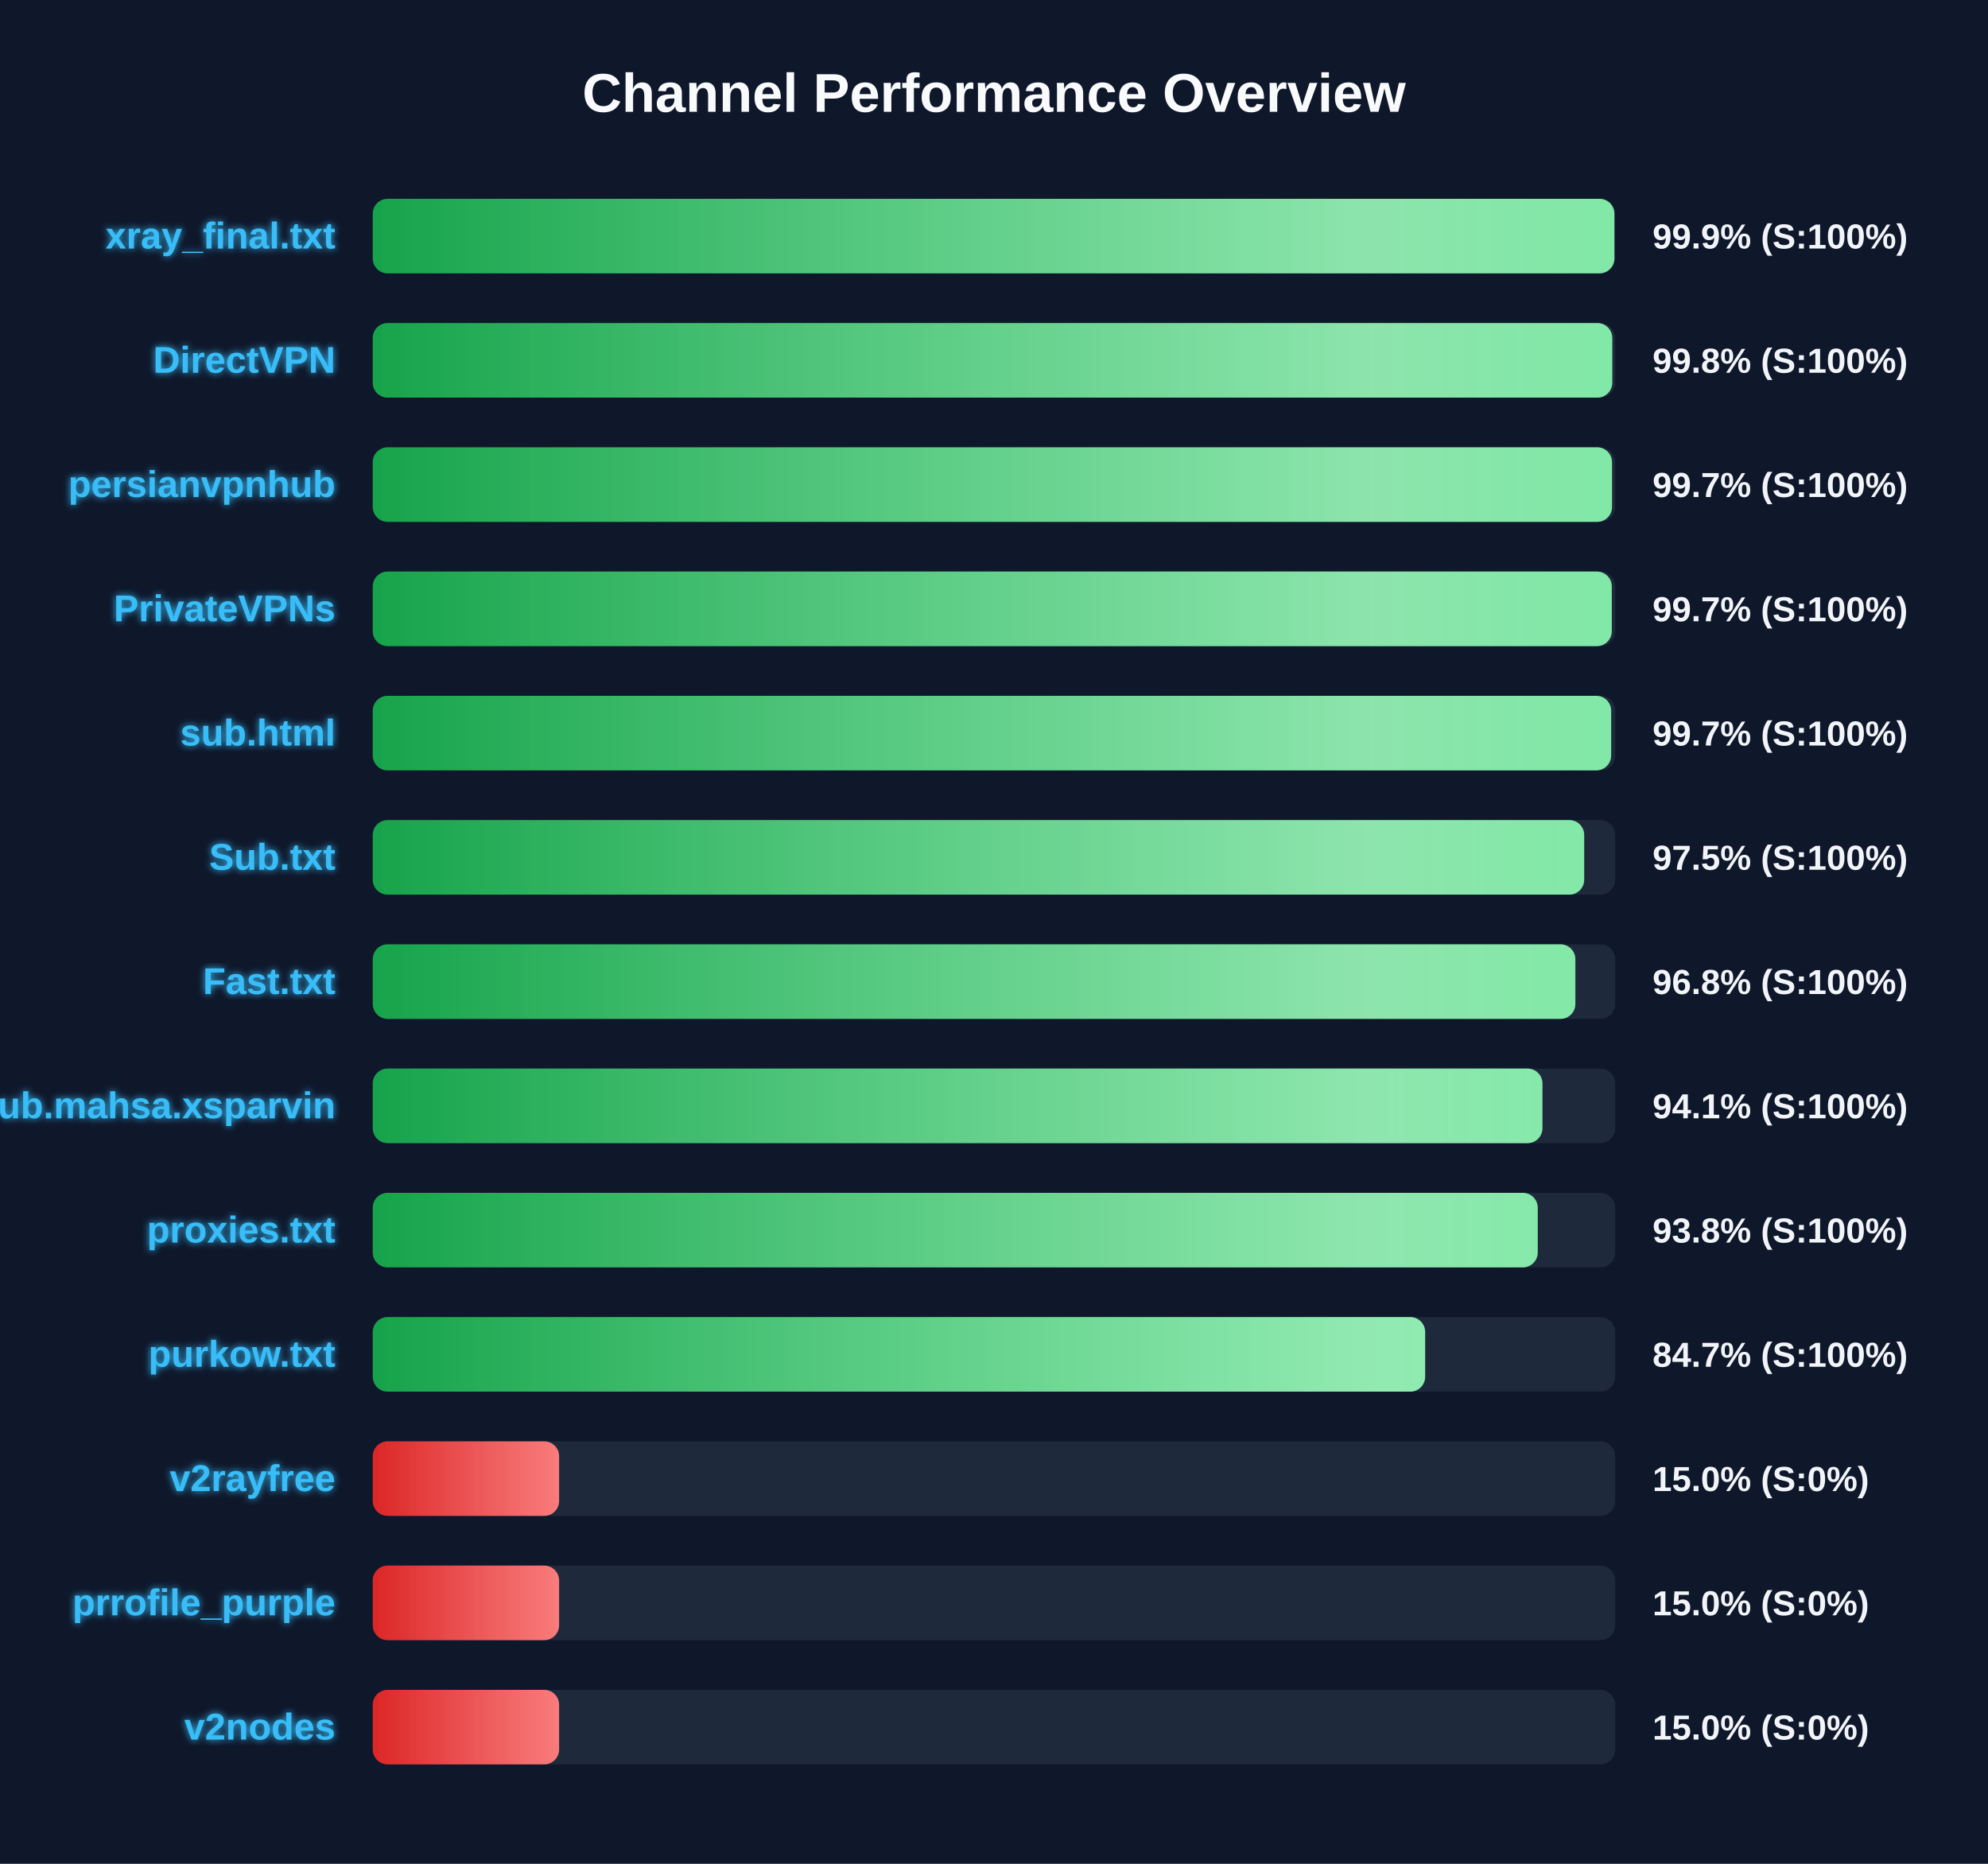
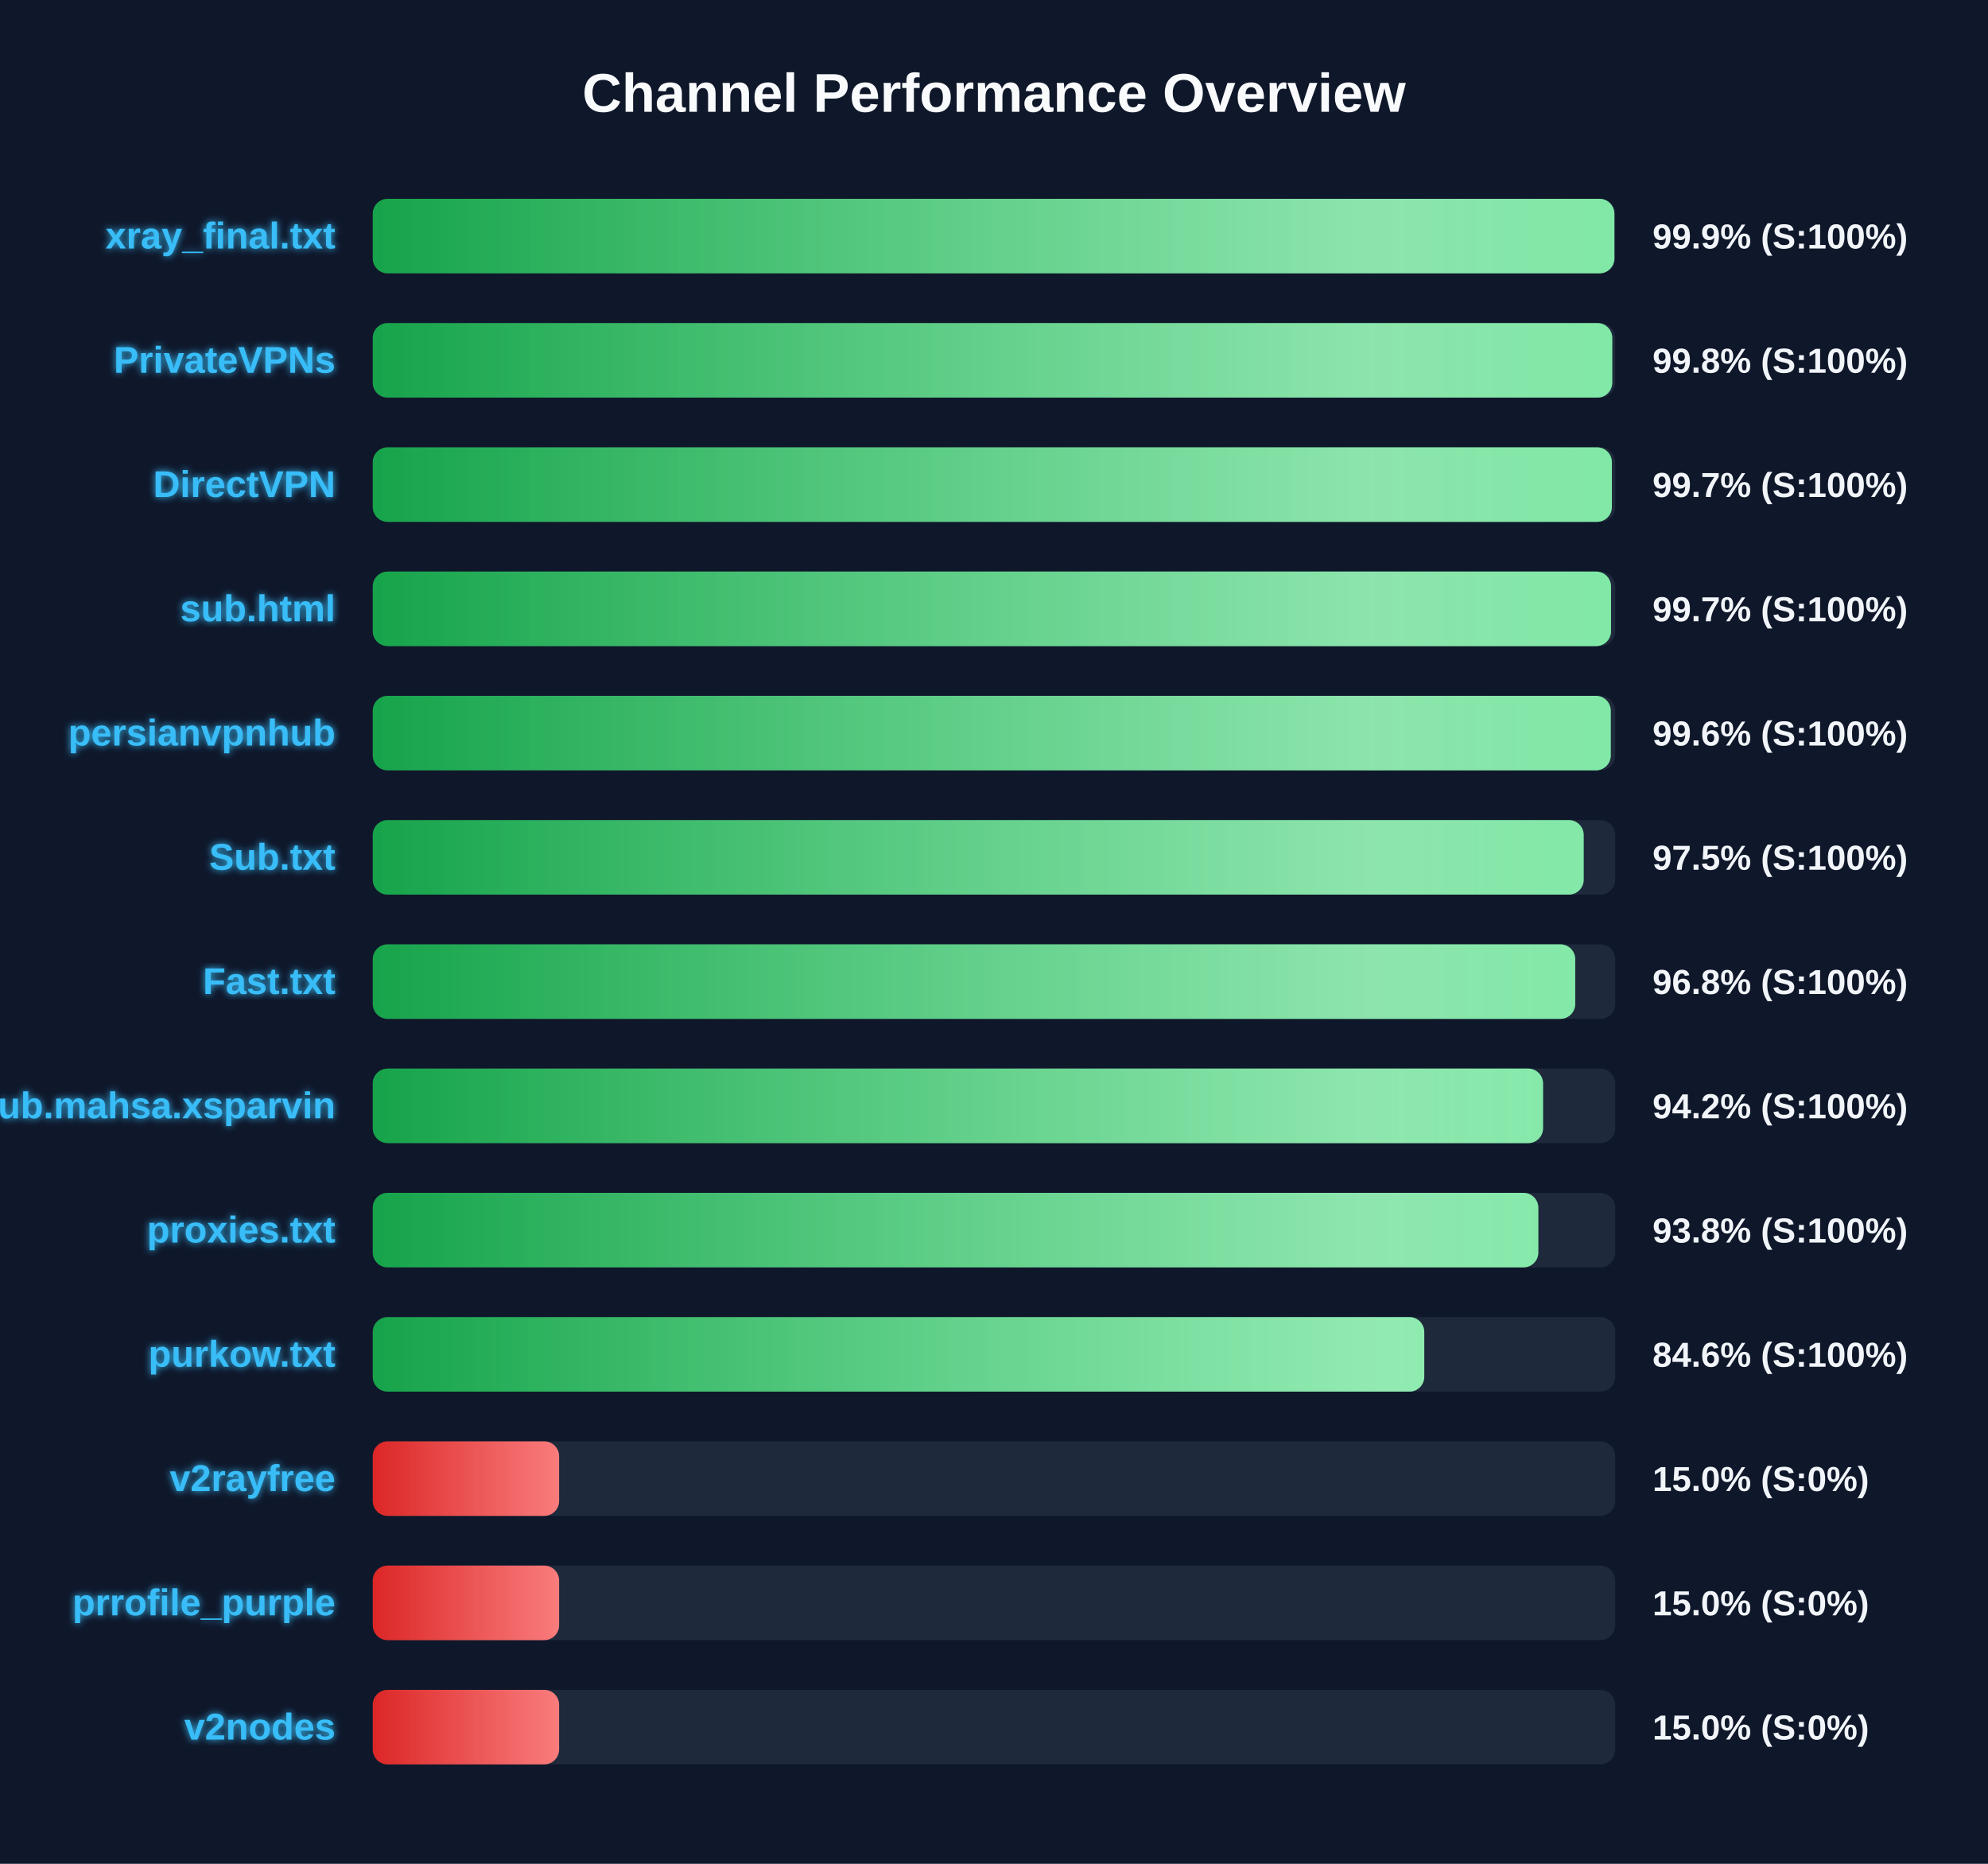
<svg xmlns="http://www.w3.org/2000/svg" width="800" height="750" version="1.1">
  <defs>
    <linearGradient id="grad-green" x1="0%" y1="0%" x2="100%" y2="0%">
      <stop offset="0%" stop-color="#16a34a" />
      <stop offset="100%" stop-color="#4ade80" />
    </linearGradient>
    <linearGradient id="grad-yellow" x1="0%" y1="0%" x2="100%" y2="0%">
      <stop offset="0%" stop-color="#ca8a04" />
      <stop offset="100%" stop-color="#fde047" />
    </linearGradient>
    <linearGradient id="grad-red" x1="0%" y1="0%" x2="100%" y2="0%">
      <stop offset="0%" stop-color="#dc2626" />
      <stop offset="100%" stop-color="#f87171" />
    </linearGradient>
    <linearGradient id="shimmer" x1="0%" y1="0%" x2="100%" y2="0%">
      <stop offset="0%" stop-color="rgba(255,255,255,0)" />
      <stop offset="50%" stop-color="rgba(255,255,255,0.4)" />
      <stop offset="100%" stop-color="rgba(255,255,255,0)" />
    </linearGradient>
    <filter id="glow" x="-20%" y="-20%" width="140%" height="140%">
      <feGaussianBlur stdDeviation="1.5" result="blur" />
      <feComposite in="SourceGraphic" in2="blur" operator="over" />
    </filter>
  </defs>
  <style>
        .bg-rect { fill: #0f172a; }
        .title { font: bold 22px 'Segoe UI', Arial, sans-serif; fill: #f8fafc; }
        .row { font: bold 15px 'Segoe UI', Arial, sans-serif; fill: #38bdf8; filter: url(#glow); }
        .score { font: bold 14px 'Segoe UI', Arial, sans-serif; fill: #f1f5f9; }
        @keyframes shimmer-anim {
            0% { transform: translateX(-100%); }
            100% { transform: translateX(200%); }
        }
        .shimmer-rect {
            animation: shimmer-anim 2.5s infinite linear;
        }
    </style>
  <rect width="100%" height="100%" class="bg-rect" />
  <text x="400" y="45" text-anchor="middle" class="title">Channel Performance Overview</text>
  <rect x="150" y="80" width="500" height="30" fill="#1e293b" rx="6" />
  <clipPath id="clip-0">
    <rect x="150" y="80" width="499.65" height="30" rx="6" />
  </clipPath>
  <rect x="150" y="80" width="499.65" height="30" fill="url(#grad-green)" rx="6" />
  <g clip-path="url(#clip-0)">
    <rect x="150" y="80" width="100%" height="30" fill="url(#shimmer)" class="shimmer-rect" />
  </g>
  <text x="135" y="100" text-anchor="end" class="row">xray_final.txt</text>
  <text x="665" y="100" text-anchor="start" class="score">99.9% (S:100%)</text>
  <rect x="150" y="130" width="500" height="30" fill="#1e293b" rx="6" />
  <clipPath id="clip-1">
    <rect x="150" y="130" width="498.8" height="30" rx="6" />
  </clipPath>
  <rect x="150" y="130" width="498.8" height="30" fill="url(#grad-green)" rx="6" />
  <g clip-path="url(#clip-1)">
    <rect x="150" y="130" width="100%" height="30" fill="url(#shimmer)" class="shimmer-rect" />
  </g>
-   <text x="135" y="150" text-anchor="end" class="row">DirectVPN</text>
+   <text x="135" y="150" text-anchor="end" class="row">PrivateVPNs</text>
  <text x="665" y="150" text-anchor="start" class="score">99.8% (S:100%)</text>
  <rect x="150" y="180" width="500" height="30" fill="#1e293b" rx="6" />
  <clipPath id="clip-2">
-     <rect x="150" y="180" width="498.7" height="30" rx="6" />
+     <rect x="150" y="180" width="498.65" height="30" rx="6" />
  </clipPath>
-   <rect x="150" y="180" width="498.7" height="30" fill="url(#grad-green)" rx="6" />
+   <rect x="150" y="180" width="498.65" height="30" fill="url(#grad-green)" rx="6" />
  <g clip-path="url(#clip-2)">
    <rect x="150" y="180" width="100%" height="30" fill="url(#shimmer)" class="shimmer-rect" />
  </g>
-   <text x="135" y="200" text-anchor="end" class="row">persianvpnhub</text>
+   <text x="135" y="200" text-anchor="end" class="row">DirectVPN</text>
  <text x="665" y="200" text-anchor="start" class="score">99.7% (S:100%)</text>
  <rect x="150" y="230" width="500" height="30" fill="#1e293b" rx="6" />
  <clipPath id="clip-3">
-     <rect x="150" y="230" width="498.6" height="30" rx="6" />
+     <rect x="150" y="230" width="498.3" height="30" rx="6" />
  </clipPath>
-   <rect x="150" y="230" width="498.6" height="30" fill="url(#grad-green)" rx="6" />
+   <rect x="150" y="230" width="498.3" height="30" fill="url(#grad-green)" rx="6" />
  <g clip-path="url(#clip-3)">
    <rect x="150" y="230" width="100%" height="30" fill="url(#shimmer)" class="shimmer-rect" />
  </g>
-   <text x="135" y="250" text-anchor="end" class="row">PrivateVPNs</text>
+   <text x="135" y="250" text-anchor="end" class="row">sub.html</text>
  <text x="665" y="250" text-anchor="start" class="score">99.7% (S:100%)</text>
  <rect x="150" y="280" width="500" height="30" fill="#1e293b" rx="6" />
  <clipPath id="clip-4">
-     <rect x="150" y="280" width="498.35" height="30" rx="6" />
+     <rect x="150" y="280" width="498.2" height="30" rx="6" />
  </clipPath>
-   <rect x="150" y="280" width="498.35" height="30" fill="url(#grad-green)" rx="6" />
+   <rect x="150" y="280" width="498.2" height="30" fill="url(#grad-green)" rx="6" />
  <g clip-path="url(#clip-4)">
    <rect x="150" y="280" width="100%" height="30" fill="url(#shimmer)" class="shimmer-rect" />
  </g>
-   <text x="135" y="300" text-anchor="end" class="row">sub.html</text>
-   <text x="665" y="300" text-anchor="start" class="score">99.7% (S:100%)</text>
+   <text x="135" y="300" text-anchor="end" class="row">persianvpnhub</text>
+   <text x="665" y="300" text-anchor="start" class="score">99.6% (S:100%)</text>
  <rect x="150" y="330" width="500" height="30" fill="#1e293b" rx="6" />
  <clipPath id="clip-5">
-     <rect x="150" y="330" width="487.5" height="30" rx="6" />
+     <rect x="150" y="330" width="487.3" height="30" rx="6" />
  </clipPath>
-   <rect x="150" y="330" width="487.5" height="30" fill="url(#grad-green)" rx="6" />
+   <rect x="150" y="330" width="487.3" height="30" fill="url(#grad-green)" rx="6" />
  <g clip-path="url(#clip-5)">
    <rect x="150" y="330" width="100%" height="30" fill="url(#shimmer)" class="shimmer-rect" />
  </g>
  <text x="135" y="350" text-anchor="end" class="row">Sub.txt</text>
  <text x="665" y="350" text-anchor="start" class="score">97.5% (S:100%)</text>
  <rect x="150" y="380" width="500" height="30" fill="#1e293b" rx="6" />
  <clipPath id="clip-6">
-     <rect x="150" y="380" width="483.95" height="30" rx="6" />
+     <rect x="150" y="380" width="483.9" height="30" rx="6" />
  </clipPath>
-   <rect x="150" y="380" width="483.95" height="30" fill="url(#grad-green)" rx="6" />
+   <rect x="150" y="380" width="483.9" height="30" fill="url(#grad-green)" rx="6" />
  <g clip-path="url(#clip-6)">
    <rect x="150" y="380" width="100%" height="30" fill="url(#shimmer)" class="shimmer-rect" />
  </g>
  <text x="135" y="400" text-anchor="end" class="row">Fast.txt</text>
  <text x="665" y="400" text-anchor="start" class="score">96.8% (S:100%)</text>
  <rect x="150" y="430" width="500" height="30" fill="#1e293b" rx="6" />
  <clipPath id="clip-7">
-     <rect x="150" y="430" width="470.7" height="30" rx="6" />
+     <rect x="150" y="430" width="470.95" height="30" rx="6" />
  </clipPath>
-   <rect x="150" y="430" width="470.7" height="30" fill="url(#grad-green)" rx="6" />
+   <rect x="150" y="430" width="470.95" height="30" fill="url(#grad-green)" rx="6" />
  <g clip-path="url(#clip-7)">
    <rect x="150" y="430" width="100%" height="30" fill="url(#shimmer)" class="shimmer-rect" />
  </g>
  <text x="135" y="450" text-anchor="end" class="row">Sub.mahsa.xsparvin</text>
-   <text x="665" y="450" text-anchor="start" class="score">94.1% (S:100%)</text>
+   <text x="665" y="450" text-anchor="start" class="score">94.2% (S:100%)</text>
  <rect x="150" y="480" width="500" height="30" fill="#1e293b" rx="6" />
  <clipPath id="clip-8">
-     <rect x="150" y="480" width="468.8" height="30" rx="6" />
+     <rect x="150" y="480" width="469.05" height="30" rx="6" />
  </clipPath>
-   <rect x="150" y="480" width="468.8" height="30" fill="url(#grad-green)" rx="6" />
+   <rect x="150" y="480" width="469.05" height="30" fill="url(#grad-green)" rx="6" />
  <g clip-path="url(#clip-8)">
    <rect x="150" y="480" width="100%" height="30" fill="url(#shimmer)" class="shimmer-rect" />
  </g>
  <text x="135" y="500" text-anchor="end" class="row">proxies.txt</text>
  <text x="665" y="500" text-anchor="start" class="score">93.8% (S:100%)</text>
  <rect x="150" y="530" width="500" height="30" fill="#1e293b" rx="6" />
  <clipPath id="clip-9">
-     <rect x="150" y="530" width="423.5" height="30" rx="6" />
+     <rect x="150" y="530" width="423.15" height="30" rx="6" />
  </clipPath>
-   <rect x="150" y="530" width="423.5" height="30" fill="url(#grad-green)" rx="6" />
+   <rect x="150" y="530" width="423.15" height="30" fill="url(#grad-green)" rx="6" />
  <g clip-path="url(#clip-9)">
    <rect x="150" y="530" width="100%" height="30" fill="url(#shimmer)" class="shimmer-rect" />
  </g>
  <text x="135" y="550" text-anchor="end" class="row">purkow.txt</text>
-   <text x="665" y="550" text-anchor="start" class="score">84.7% (S:100%)</text>
+   <text x="665" y="550" text-anchor="start" class="score">84.6% (S:100%)</text>
  <rect x="150" y="580" width="500" height="30" fill="#1e293b" rx="6" />
  <clipPath id="clip-10">
    <rect x="150" y="580" width="75.0" height="30" rx="6" />
  </clipPath>
  <rect x="150" y="580" width="75.0" height="30" fill="url(#grad-red)" rx="6" />
  <g clip-path="url(#clip-10)">
    <rect x="150" y="580" width="100%" height="30" fill="url(#shimmer)" class="shimmer-rect" />
  </g>
  <text x="135" y="600" text-anchor="end" class="row">v2rayfree</text>
  <text x="665" y="600" text-anchor="start" class="score">15.0% (S:0%)</text>
  <rect x="150" y="630" width="500" height="30" fill="#1e293b" rx="6" />
  <clipPath id="clip-11">
    <rect x="150" y="630" width="75.0" height="30" rx="6" />
  </clipPath>
  <rect x="150" y="630" width="75.0" height="30" fill="url(#grad-red)" rx="6" />
  <g clip-path="url(#clip-11)">
    <rect x="150" y="630" width="100%" height="30" fill="url(#shimmer)" class="shimmer-rect" />
  </g>
  <text x="135" y="650" text-anchor="end" class="row">prrofile_purple</text>
  <text x="665" y="650" text-anchor="start" class="score">15.0% (S:0%)</text>
  <rect x="150" y="680" width="500" height="30" fill="#1e293b" rx="6" />
  <clipPath id="clip-12">
    <rect x="150" y="680" width="75.0" height="30" rx="6" />
  </clipPath>
  <rect x="150" y="680" width="75.0" height="30" fill="url(#grad-red)" rx="6" />
  <g clip-path="url(#clip-12)">
    <rect x="150" y="680" width="100%" height="30" fill="url(#shimmer)" class="shimmer-rect" />
  </g>
  <text x="135" y="700" text-anchor="end" class="row">v2nodes</text>
  <text x="665" y="700" text-anchor="start" class="score">15.0% (S:0%)</text>
</svg>
